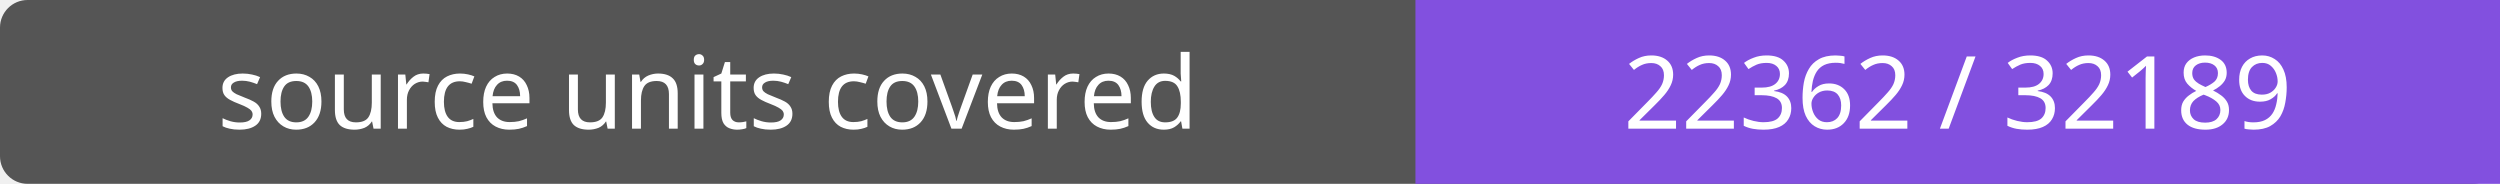
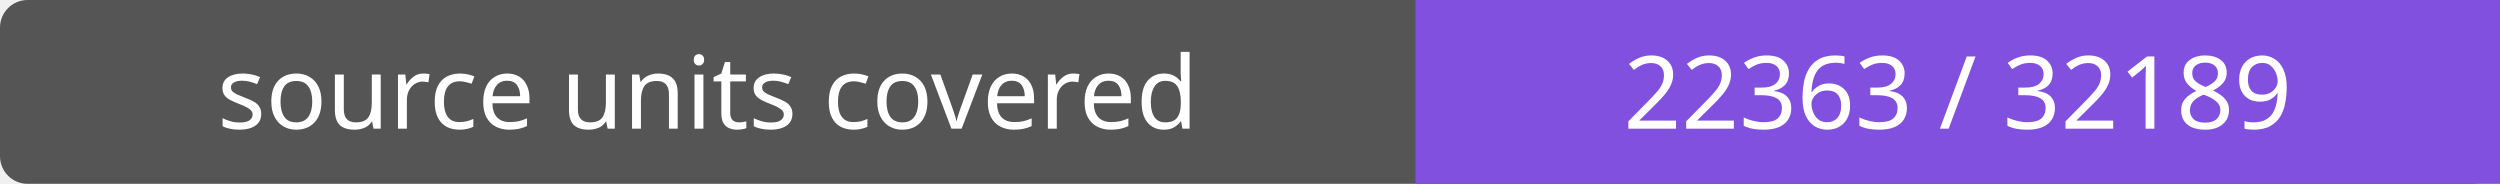
- <svg xmlns="http://www.w3.org/2000/svg" width="272" height="20" role="img" aria-label="source units covered: 22362 / 32189">
+ <svg xmlns="http://www.w3.org/2000/svg" width="272" height="20" role="img" aria-label="source units covered: 22363 / 32189">
  <rect width="272" height="20" rx="3" fill="#555" />
  <path fill="#8250df" d="M154 0h118v20H154z" />
  <g fill="#fff" text-anchor="middle" font-family="Verdana,sans-serif" font-size="11">
    <text x="77.0" y="14">source units covered</text>
-     <text x="213.0" y="14">22362 / 32189</text>
+     <text x="213.0" y="14">22363 / 32189</text>
  </g>
</svg>
